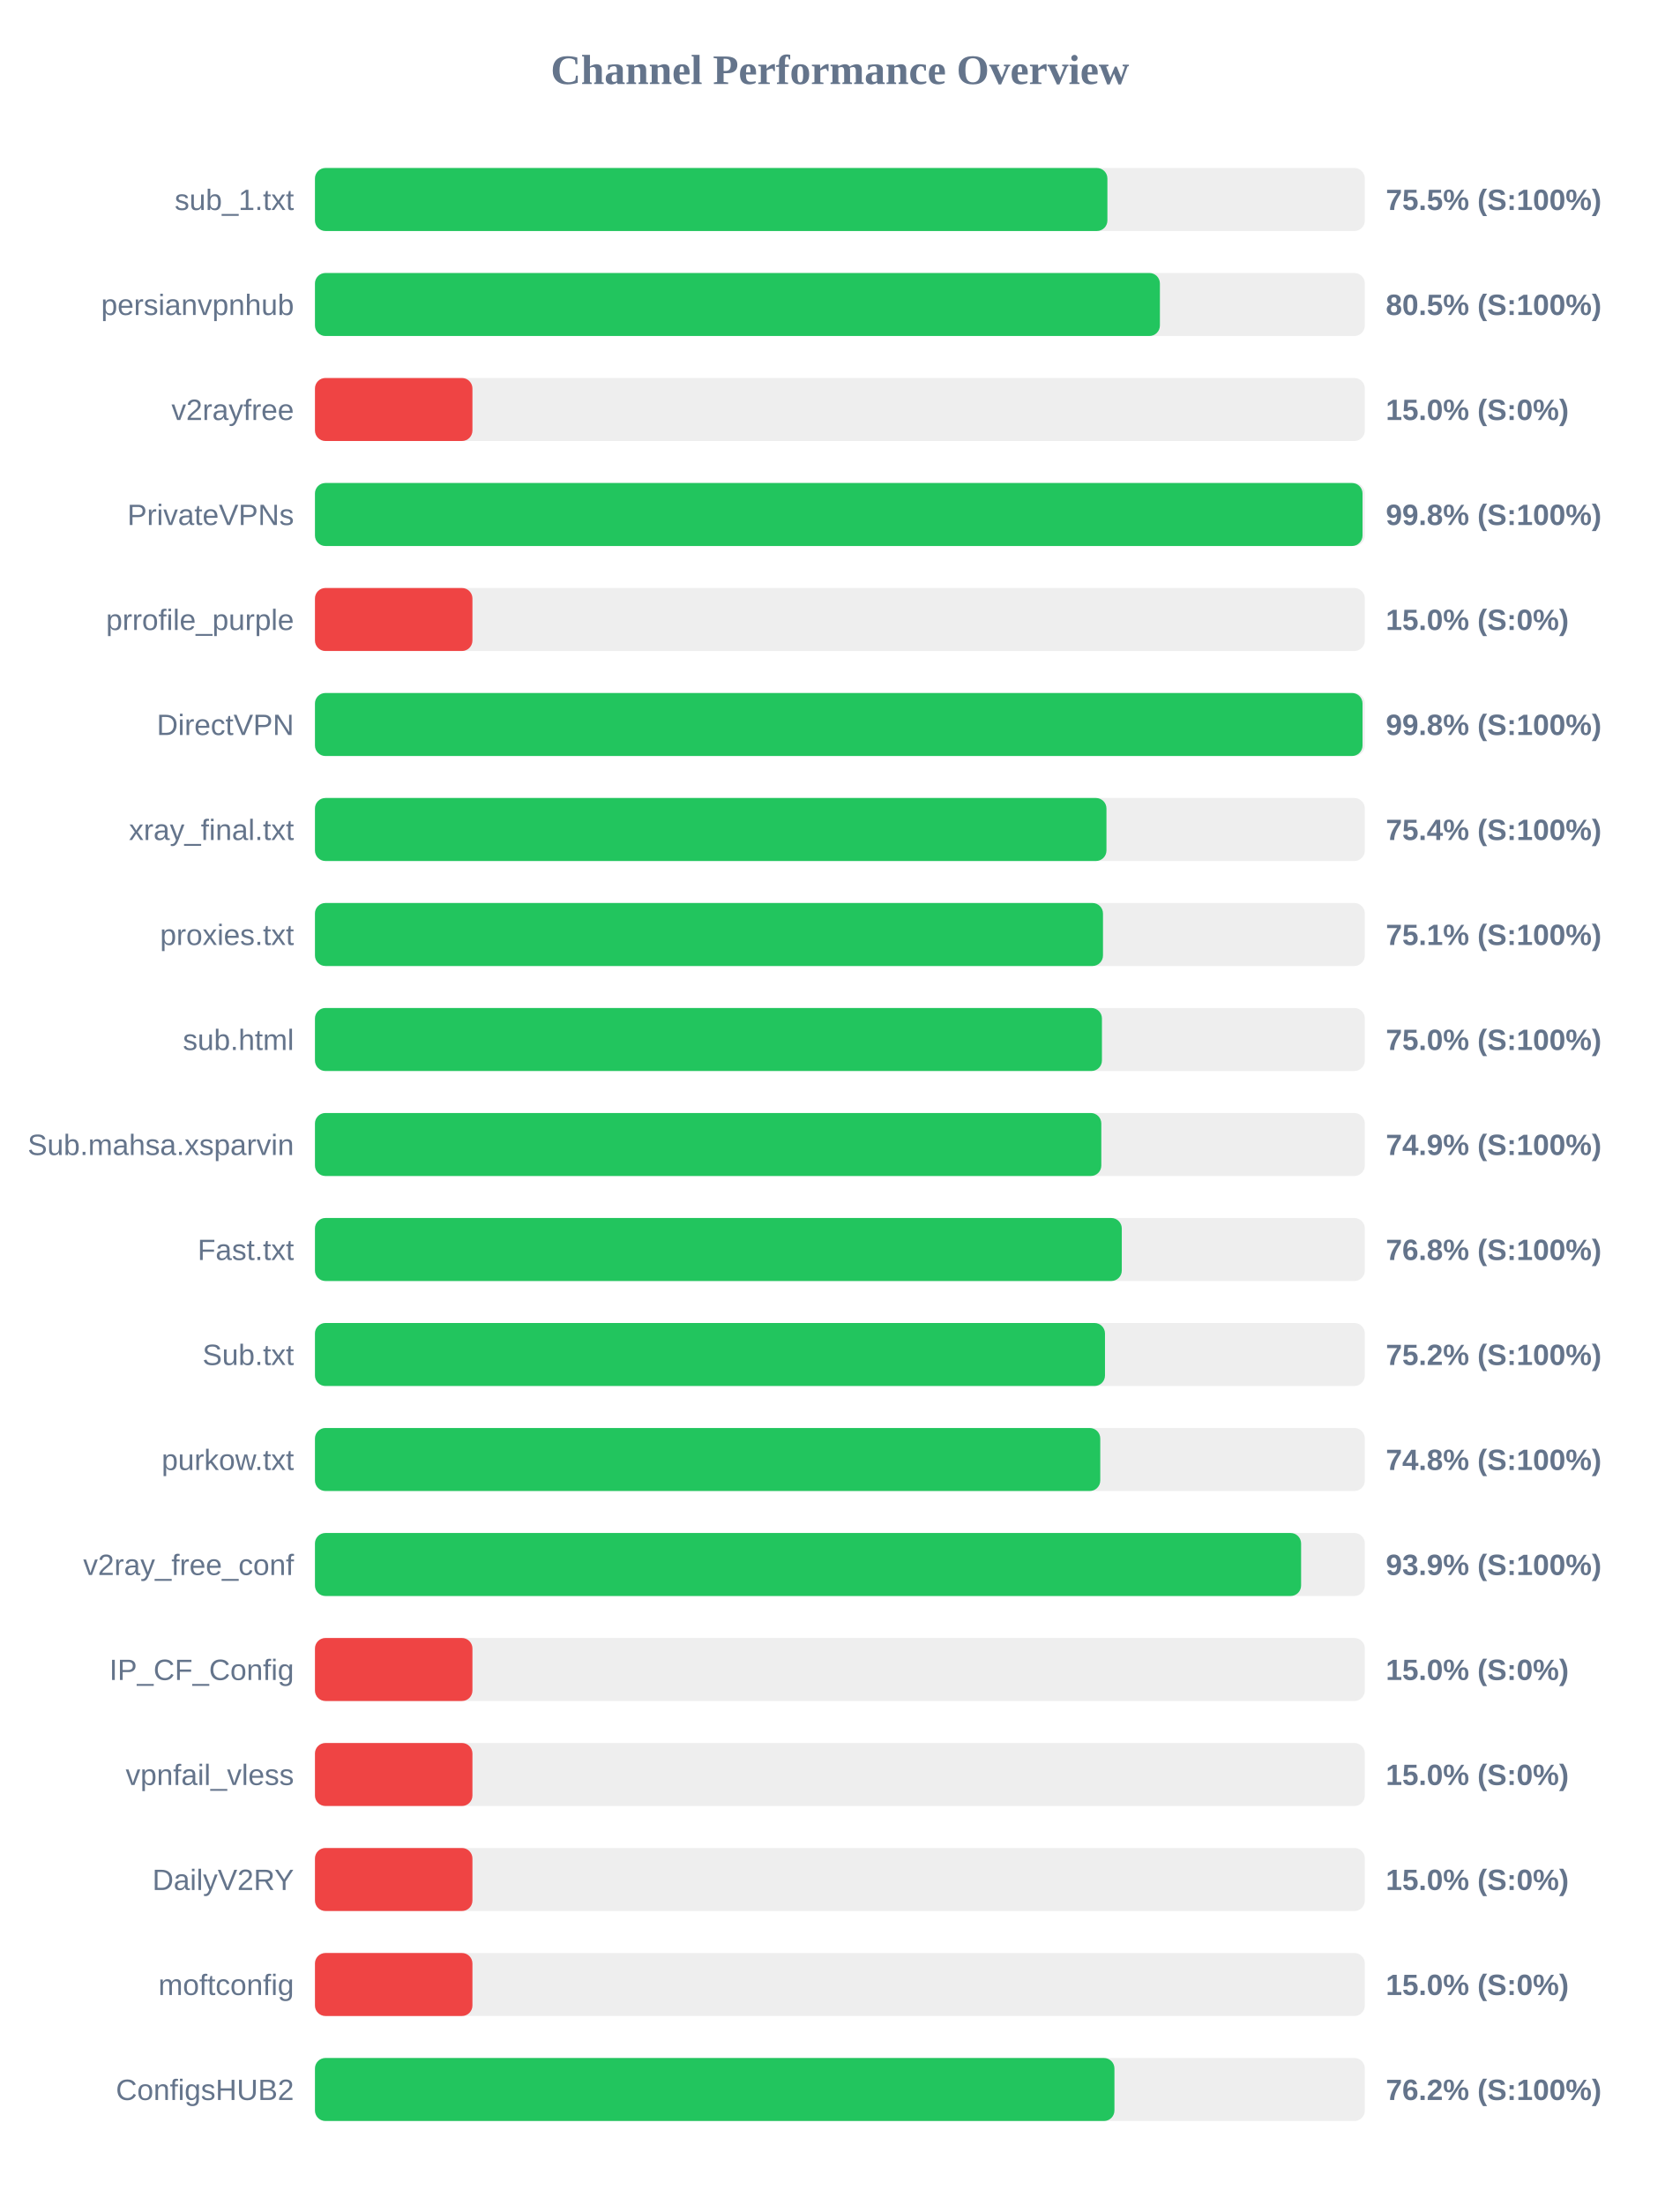
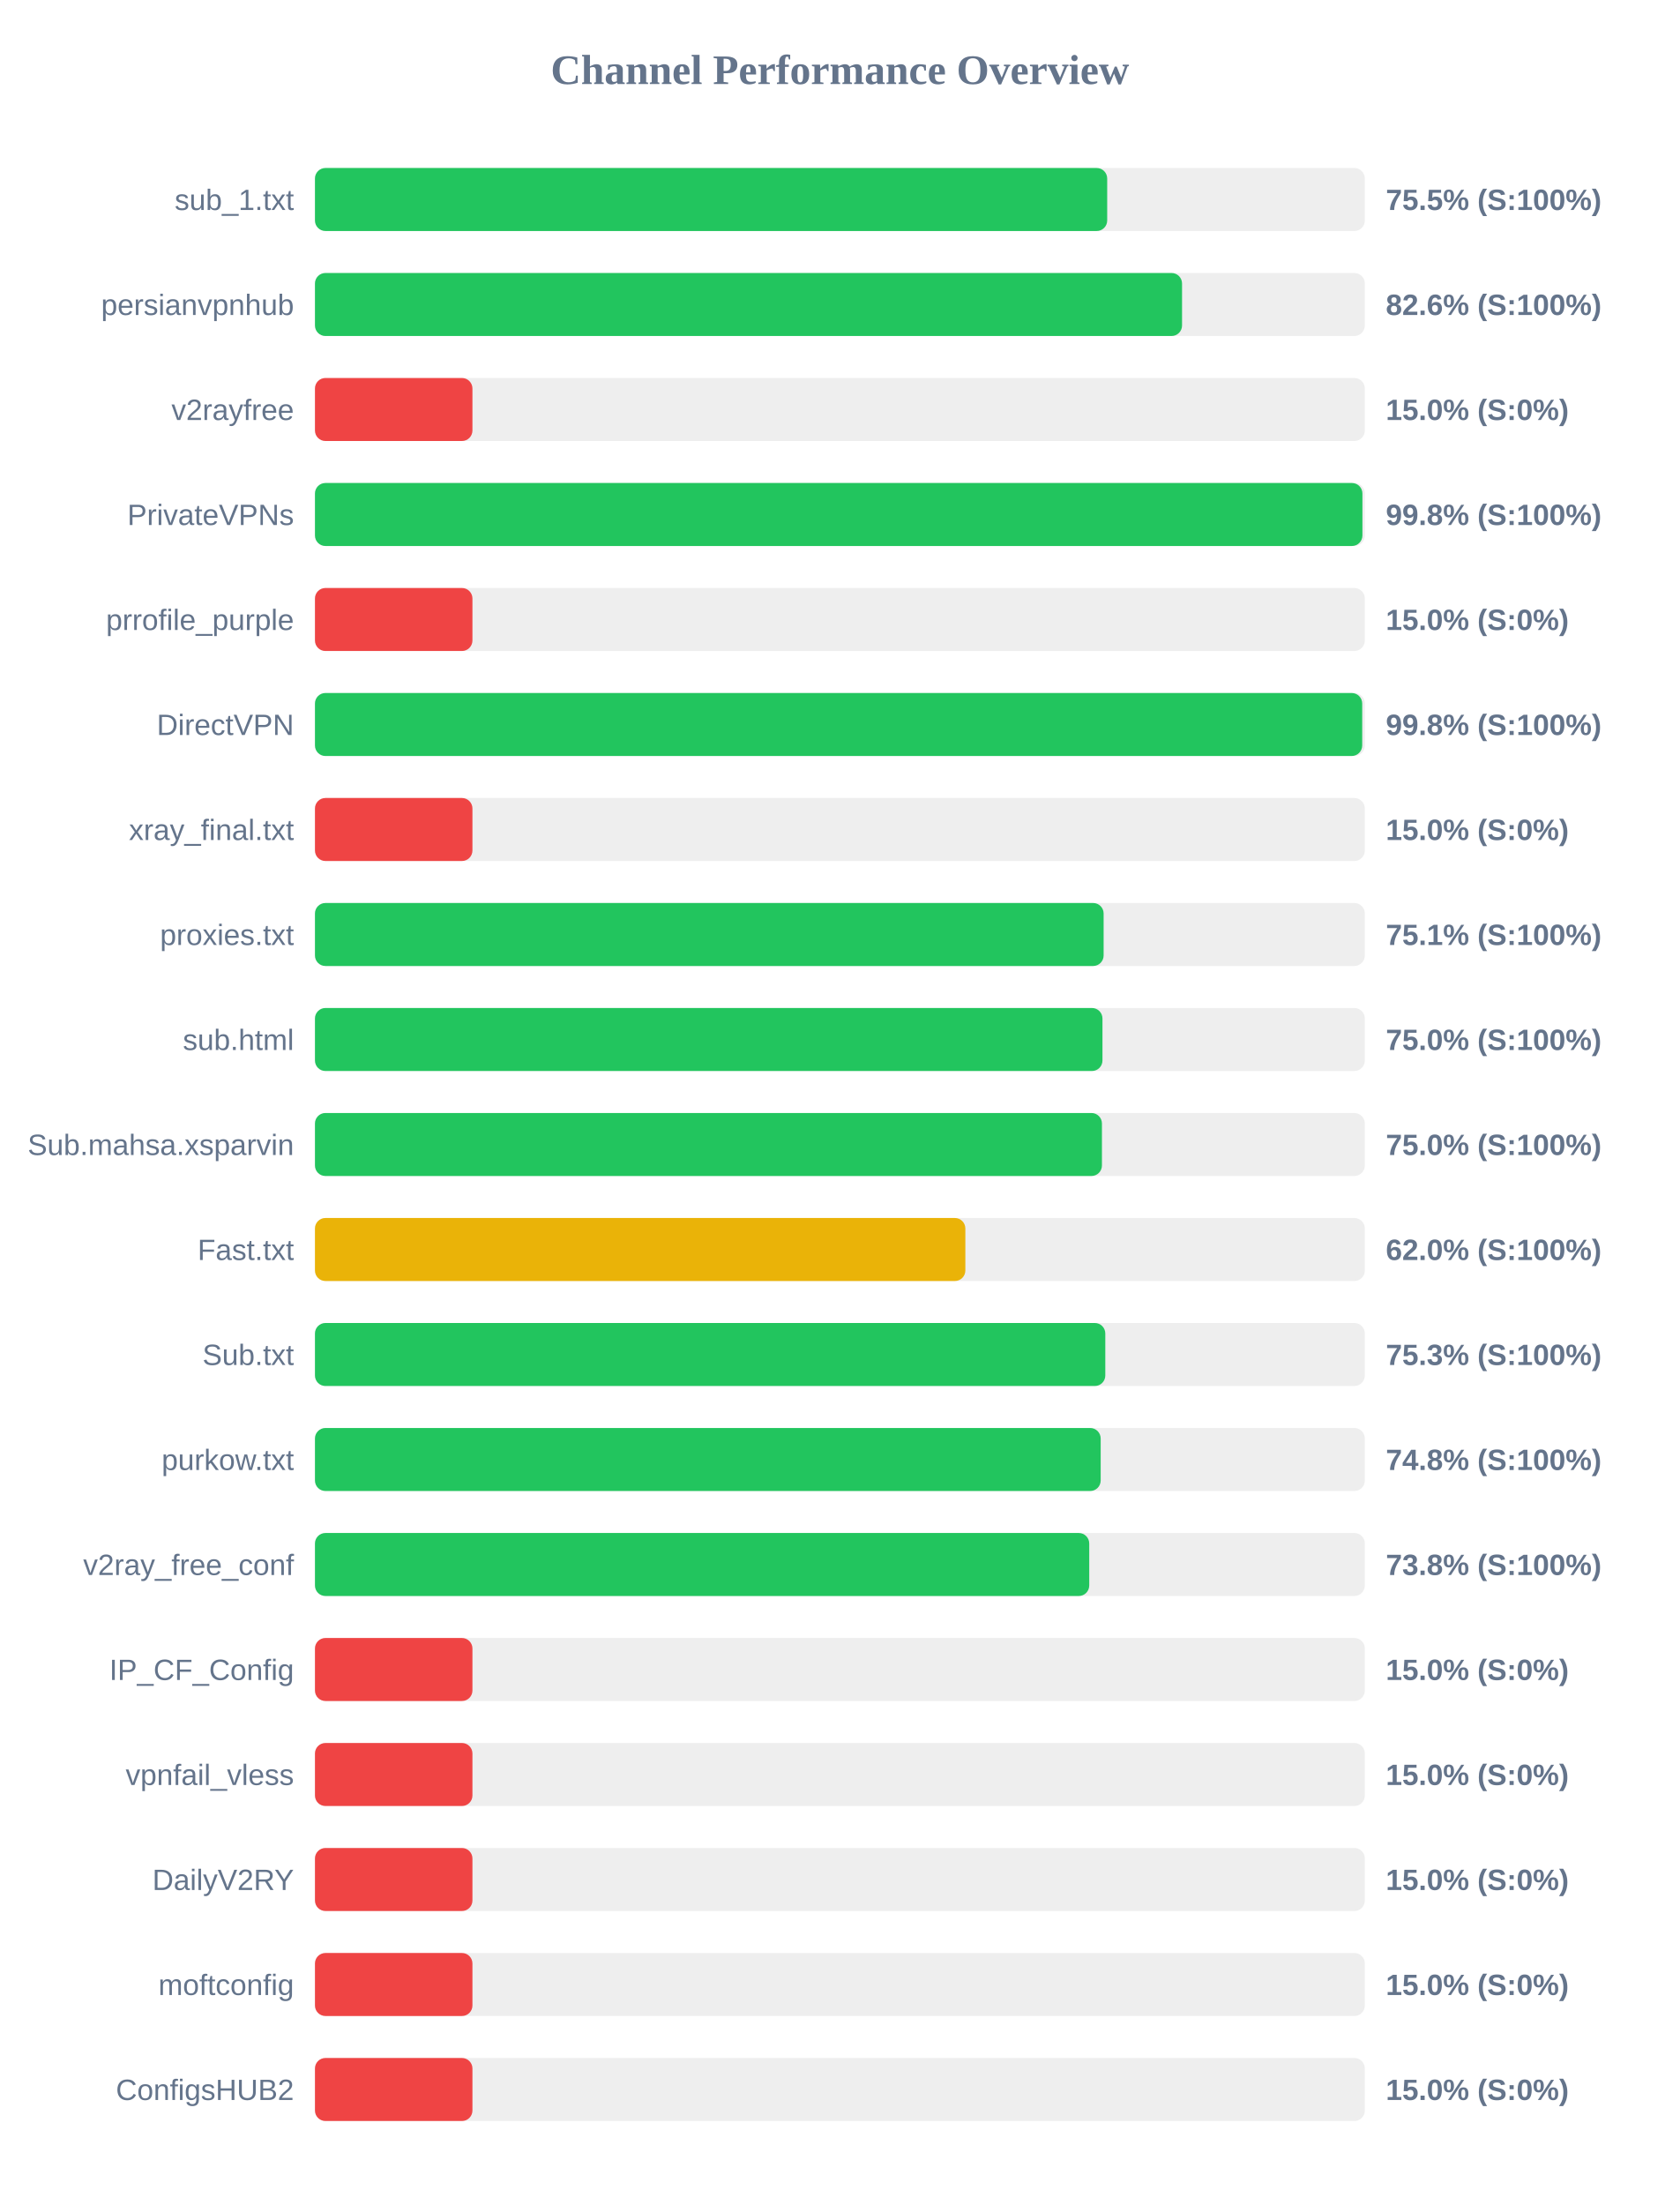
<svg xmlns="http://www.w3.org/2000/svg" width="800" height="1050" version="1.1">
  <style>
        .row { font: 14px Arial; fill: #64748b; }
        .score { font: bold 14px Arial; fill: #64748b; }
    </style>
  <text x="400" y="40" text-anchor="middle" font-size="20px" font-weight="bold" fill="#64748b">Channel Performance Overview</text>
  <rect x="150" y="80" width="500" height="30" fill="#eee" rx="5" />
-   <rect x="150" y="80" width="377.4" height="30" fill="#22c55e" rx="5" />
+   <rect x="150" y="80" width="377.3" height="30" fill="#22c55e" rx="5" />
  <text x="140" y="100" text-anchor="end" class="row">sub_1.txt</text>
  <text x="660" y="100" text-anchor="start" class="score">75.5% (S:100%)</text>
  <rect x="150" y="130" width="500" height="30" fill="#eee" rx="5" />
-   <rect x="150" y="130" width="402.4" height="30" fill="#22c55e" rx="5" />
+   <rect x="150" y="130" width="412.95" height="30" fill="#22c55e" rx="5" />
  <text x="140" y="150" text-anchor="end" class="row">persianvpnhub</text>
-   <text x="660" y="150" text-anchor="start" class="score">80.5% (S:100%)</text>
+   <text x="660" y="150" text-anchor="start" class="score">82.6% (S:100%)</text>
  <rect x="150" y="180" width="500" height="30" fill="#eee" rx="5" />
  <rect x="150" y="180" width="75.0" height="30" fill="#ef4444" rx="5" />
  <text x="140" y="200" text-anchor="end" class="row">v2rayfree</text>
  <text x="660" y="200" text-anchor="start" class="score">15.0% (S:0%)</text>
  <rect x="150" y="230" width="500" height="30" fill="#eee" rx="5" />
-   <rect x="150" y="230" width="498.9" height="30" fill="#22c55e" rx="5" />
+   <rect x="150" y="230" width="498.85" height="30" fill="#22c55e" rx="5" />
  <text x="140" y="250" text-anchor="end" class="row">PrivateVPNs</text>
  <text x="660" y="250" text-anchor="start" class="score">99.8% (S:100%)</text>
  <rect x="150" y="280" width="500" height="30" fill="#eee" rx="5" />
  <rect x="150" y="280" width="75.0" height="30" fill="#ef4444" rx="5" />
  <text x="140" y="300" text-anchor="end" class="row">prrofile_purple</text>
  <text x="660" y="300" text-anchor="start" class="score">15.0% (S:0%)</text>
  <rect x="150" y="330" width="500" height="30" fill="#eee" rx="5" />
-   <rect x="150" y="330" width="498.9" height="30" fill="#22c55e" rx="5" />
+   <rect x="150" y="330" width="498.75" height="30" fill="#22c55e" rx="5" />
  <text x="140" y="350" text-anchor="end" class="row">DirectVPN</text>
  <text x="660" y="350" text-anchor="start" class="score">99.8% (S:100%)</text>
  <rect x="150" y="380" width="500" height="30" fill="#eee" rx="5" />
-   <rect x="150" y="380" width="376.95" height="30" fill="#22c55e" rx="5" />
+   <rect x="150" y="380" width="75.0" height="30" fill="#ef4444" rx="5" />
  <text x="140" y="400" text-anchor="end" class="row">xray_final.txt</text>
-   <text x="660" y="400" text-anchor="start" class="score">75.4% (S:100%)</text>
+   <text x="660" y="400" text-anchor="start" class="score">15.0% (S:0%)</text>
  <rect x="150" y="430" width="500" height="30" fill="#eee" rx="5" />
-   <rect x="150" y="430" width="375.3" height="30" fill="#22c55e" rx="5" />
+   <rect x="150" y="430" width="375.6" height="30" fill="#22c55e" rx="5" />
  <text x="140" y="450" text-anchor="end" class="row">proxies.txt</text>
  <text x="660" y="450" text-anchor="start" class="score">75.1% (S:100%)</text>
  <rect x="150" y="480" width="500" height="30" fill="#eee" rx="5" />
-   <rect x="150" y="480" width="374.8" height="30" fill="#22c55e" rx="5" />
+   <rect x="150" y="480" width="375.05" height="30" fill="#22c55e" rx="5" />
  <text x="140" y="500" text-anchor="end" class="row">sub.html</text>
  <text x="660" y="500" text-anchor="start" class="score">75.0% (S:100%)</text>
  <rect x="150" y="530" width="500" height="30" fill="#eee" rx="5" />
-   <rect x="150" y="530" width="374.5" height="30" fill="#22c55e" rx="5" />
+   <rect x="150" y="530" width="374.8" height="30" fill="#22c55e" rx="5" />
  <text x="140" y="550" text-anchor="end" class="row">Sub.mahsa.xsparvin</text>
-   <text x="660" y="550" text-anchor="start" class="score">74.9% (S:100%)</text>
+   <text x="660" y="550" text-anchor="start" class="score">75.0% (S:100%)</text>
  <rect x="150" y="580" width="500" height="30" fill="#eee" rx="5" />
-   <rect x="150" y="580" width="384.25" height="30" fill="#22c55e" rx="5" />
+   <rect x="150" y="580" width="309.75" height="30" fill="#eab308" rx="5" />
  <text x="140" y="600" text-anchor="end" class="row">Fast.txt</text>
-   <text x="660" y="600" text-anchor="start" class="score">76.8% (S:100%)</text>
+   <text x="660" y="600" text-anchor="start" class="score">62.0% (S:100%)</text>
  <rect x="150" y="630" width="500" height="30" fill="#eee" rx="5" />
-   <rect x="150" y="630" width="376.25" height="30" fill="#22c55e" rx="5" />
+   <rect x="150" y="630" width="376.4" height="30" fill="#22c55e" rx="5" />
  <text x="140" y="650" text-anchor="end" class="row">Sub.txt</text>
-   <text x="660" y="650" text-anchor="start" class="score">75.2% (S:100%)</text>
+   <text x="660" y="650" text-anchor="start" class="score">75.3% (S:100%)</text>
  <rect x="150" y="680" width="500" height="30" fill="#eee" rx="5" />
-   <rect x="150" y="680" width="374.0" height="30" fill="#22c55e" rx="5" />
+   <rect x="150" y="680" width="374.2" height="30" fill="#22c55e" rx="5" />
  <text x="140" y="700" text-anchor="end" class="row">purkow.txt</text>
  <text x="660" y="700" text-anchor="start" class="score">74.8% (S:100%)</text>
  <rect x="150" y="730" width="500" height="30" fill="#eee" rx="5" />
-   <rect x="150" y="730" width="469.65" height="30" fill="#22c55e" rx="5" />
+   <rect x="150" y="730" width="368.75" height="30" fill="#22c55e" rx="5" />
  <text x="140" y="750" text-anchor="end" class="row">v2ray_free_conf</text>
-   <text x="660" y="750" text-anchor="start" class="score">93.9% (S:100%)</text>
+   <text x="660" y="750" text-anchor="start" class="score">73.8% (S:100%)</text>
  <rect x="150" y="780" width="500" height="30" fill="#eee" rx="5" />
  <rect x="150" y="780" width="75.0" height="30" fill="#ef4444" rx="5" />
  <text x="140" y="800" text-anchor="end" class="row">IP_CF_Config</text>
  <text x="660" y="800" text-anchor="start" class="score">15.0% (S:0%)</text>
  <rect x="150" y="830" width="500" height="30" fill="#eee" rx="5" />
  <rect x="150" y="830" width="75.0" height="30" fill="#ef4444" rx="5" />
  <text x="140" y="850" text-anchor="end" class="row">vpnfail_vless</text>
  <text x="660" y="850" text-anchor="start" class="score">15.0% (S:0%)</text>
  <rect x="150" y="880" width="500" height="30" fill="#eee" rx="5" />
  <rect x="150" y="880" width="75.0" height="30" fill="#ef4444" rx="5" />
  <text x="140" y="900" text-anchor="end" class="row">DailyV2RY</text>
  <text x="660" y="900" text-anchor="start" class="score">15.0% (S:0%)</text>
  <rect x="150" y="930" width="500" height="30" fill="#eee" rx="5" />
  <rect x="150" y="930" width="75.0" height="30" fill="#ef4444" rx="5" />
  <text x="140" y="950" text-anchor="end" class="row">moftconfig</text>
  <text x="660" y="950" text-anchor="start" class="score">15.0% (S:0%)</text>
  <rect x="150" y="980" width="500" height="30" fill="#eee" rx="5" />
-   <rect x="150" y="980" width="380.75" height="30" fill="#22c55e" rx="5" />
+   <rect x="150" y="980" width="75.0" height="30" fill="#ef4444" rx="5" />
  <text x="140" y="1000" text-anchor="end" class="row">ConfigsHUB2</text>
-   <text x="660" y="1000" text-anchor="start" class="score">76.2% (S:100%)</text>
+   <text x="660" y="1000" text-anchor="start" class="score">15.0% (S:0%)</text>
</svg>
